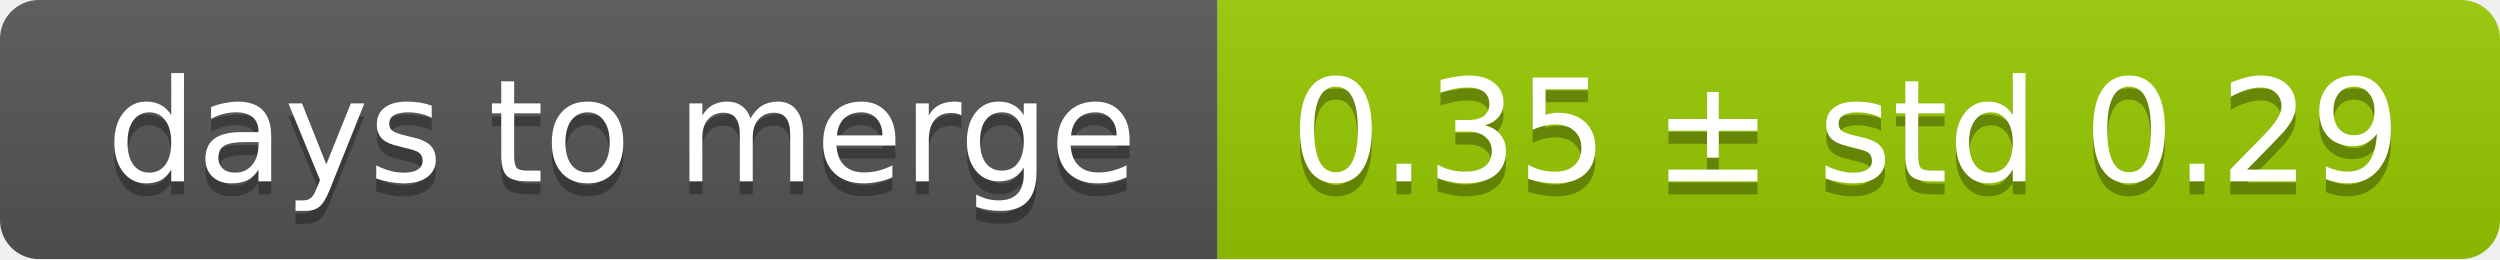
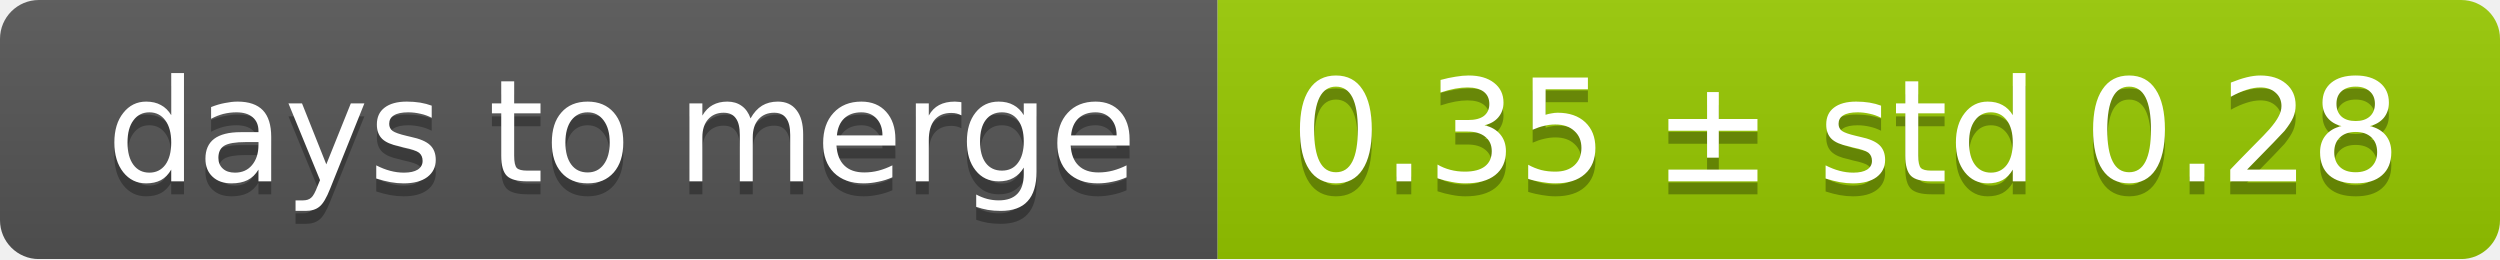
<svg xmlns="http://www.w3.org/2000/svg" width="193" height="20">
  <linearGradient id="smooth" x2="0" y2="100%">
    <stop offset="0" stop-color="#bbb" stop-opacity=".1" />
    <stop offset="1" stop-opacity=".1" />
  </linearGradient>
  <mask id="round">
    <rect width="193" height="20" rx="3" fill="#fff" />
  </mask>
  <g mask="url(#round)">
    <rect width="94" height="20" fill="#555" />
    <rect x="94" width="99" height="20" fill="#97ca00" />
    <rect width="193" height="20" fill="url(#smooth)" />
  </g>
  <g fill="#fff" text-anchor="middle" font-family="DejaVu Sans,Verdana,Geneva,sans-serif" font-size="11">
    <text x="48" y="15" fill="#010101" fill-opacity=".3">days to merge</text>
    <text x="48" y="14">days to merge</text>
-     <text x="142.5" y="15" fill="#010101" fill-opacity=".3">0.35 ± std 0.29</text>
-     <text x="142.5" y="14">0.35 ± std 0.29</text>
+     <text x="142.5" y="15" fill="#010101" fill-opacity=".3">0.35 ± std 0.28</text>
+     <text x="142.5" y="14">0.35 ± std 0.28</text>
  </g>
</svg>
